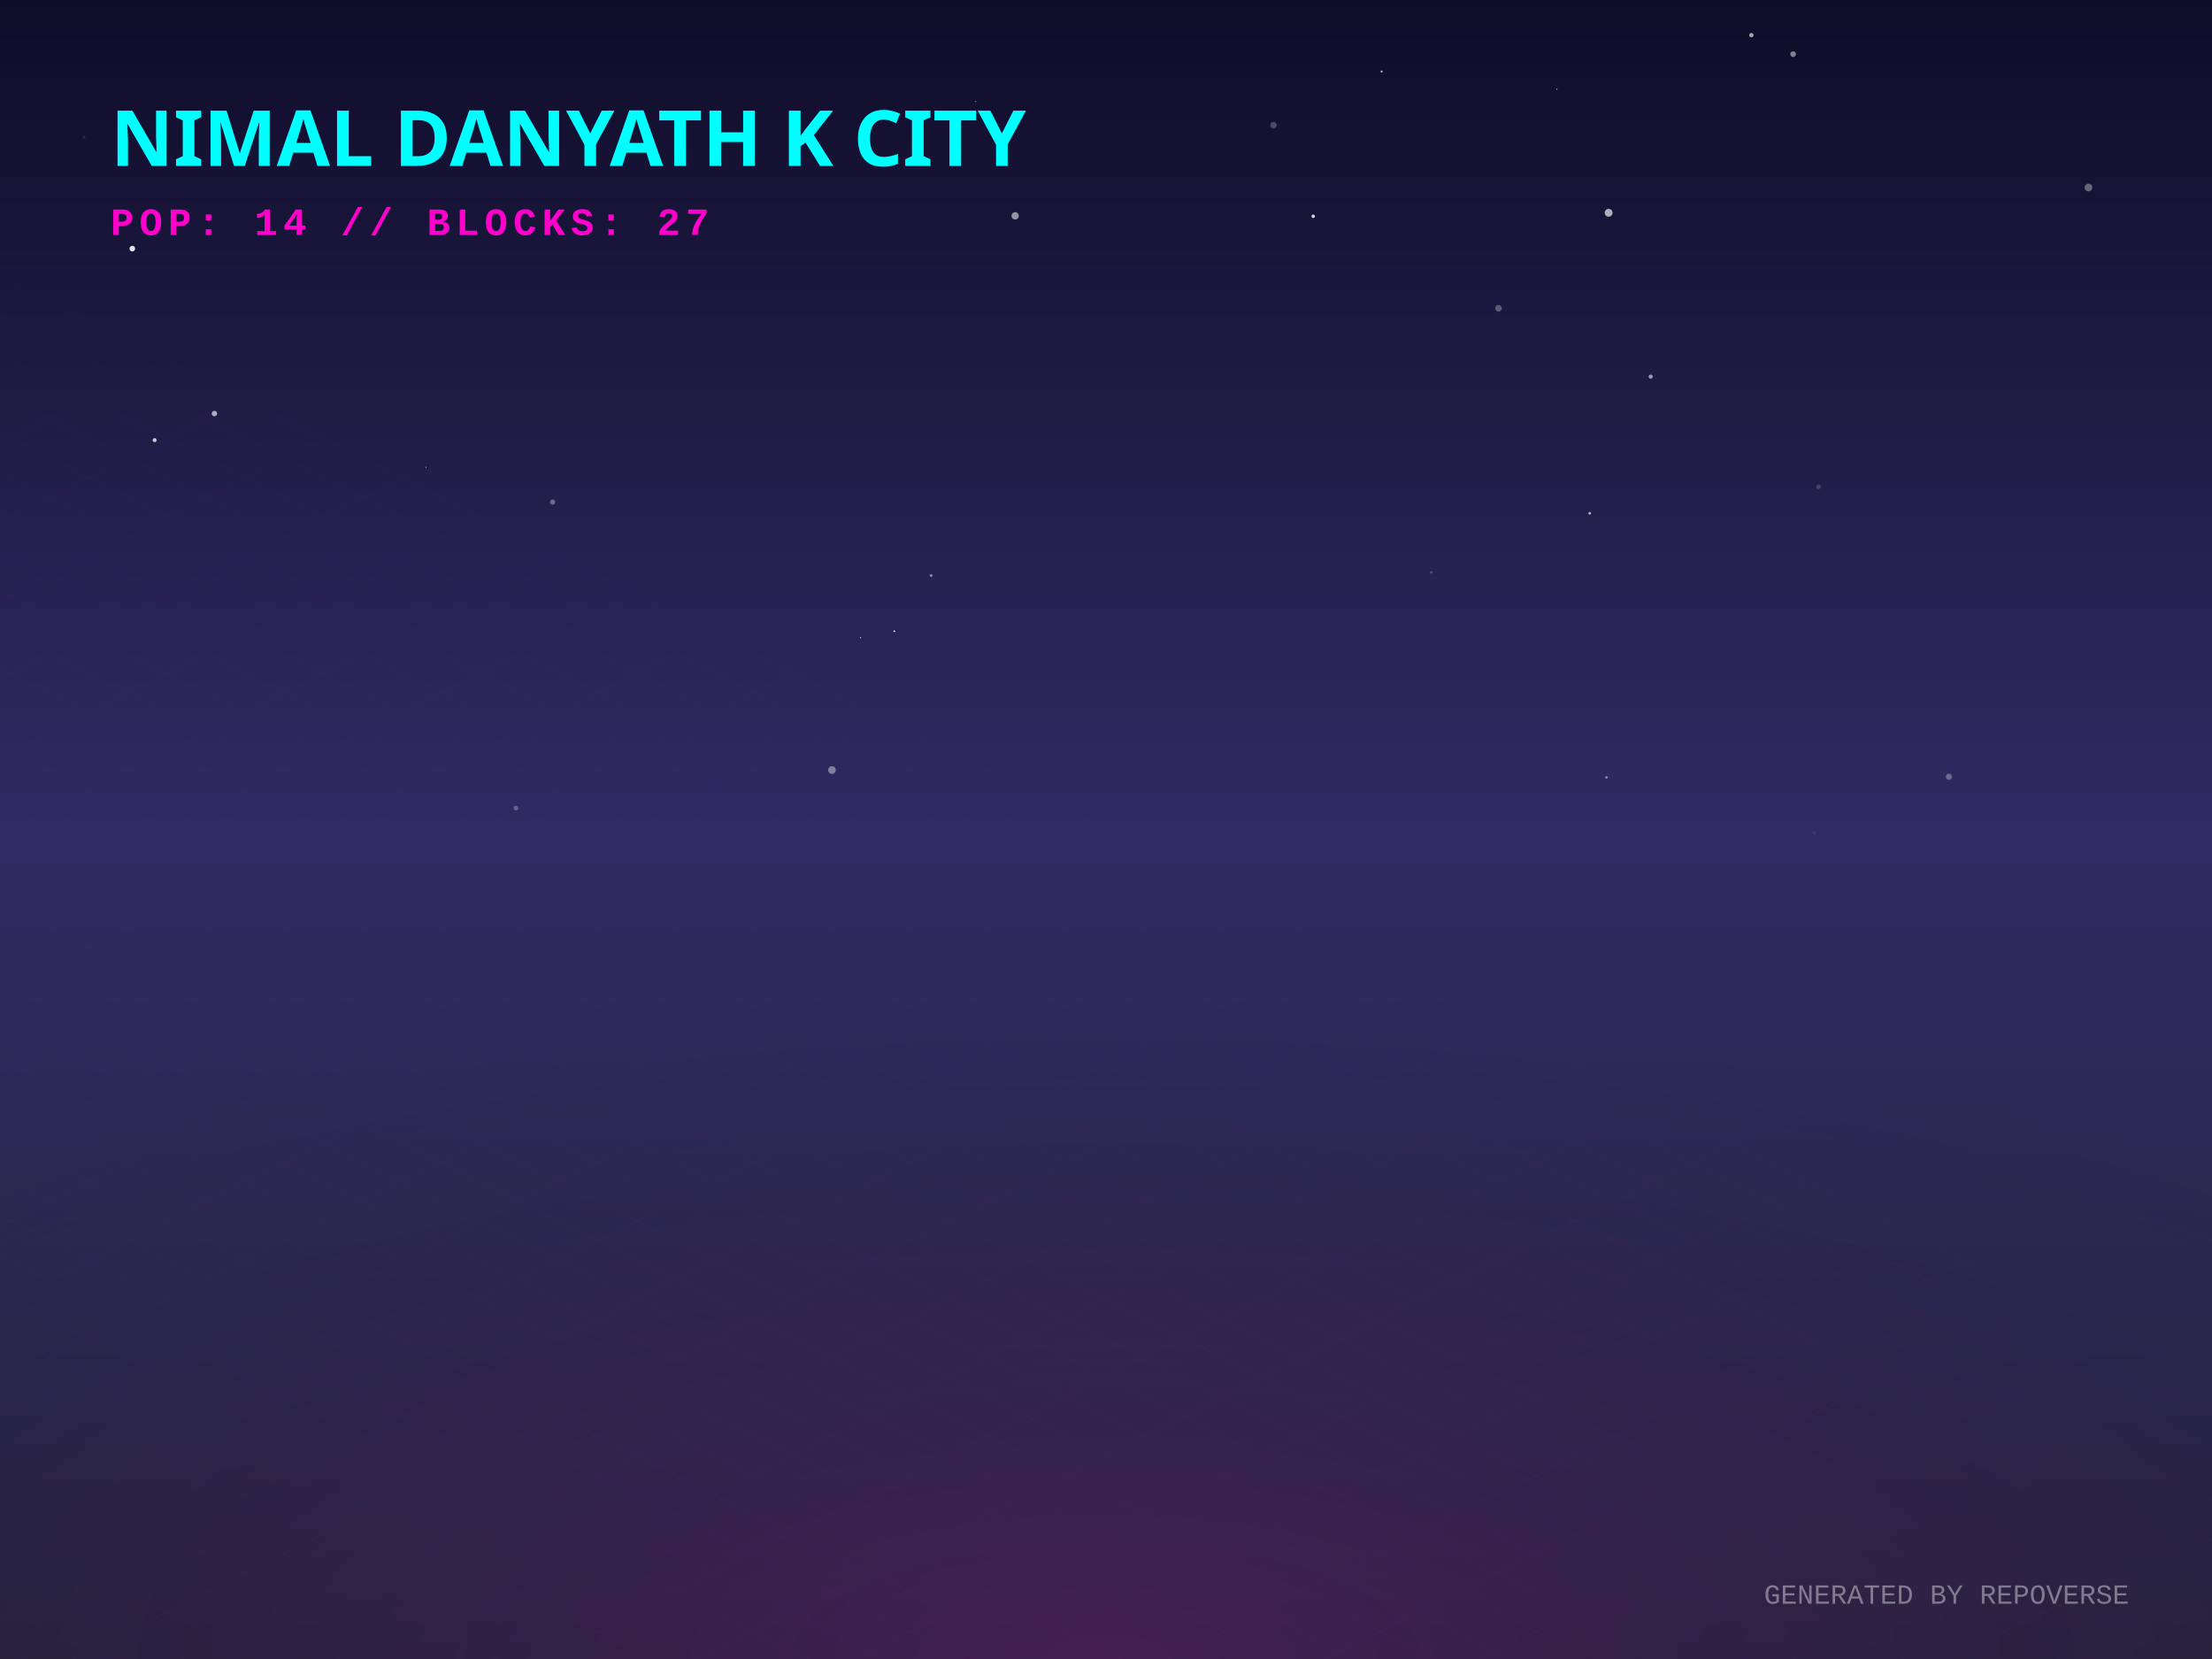
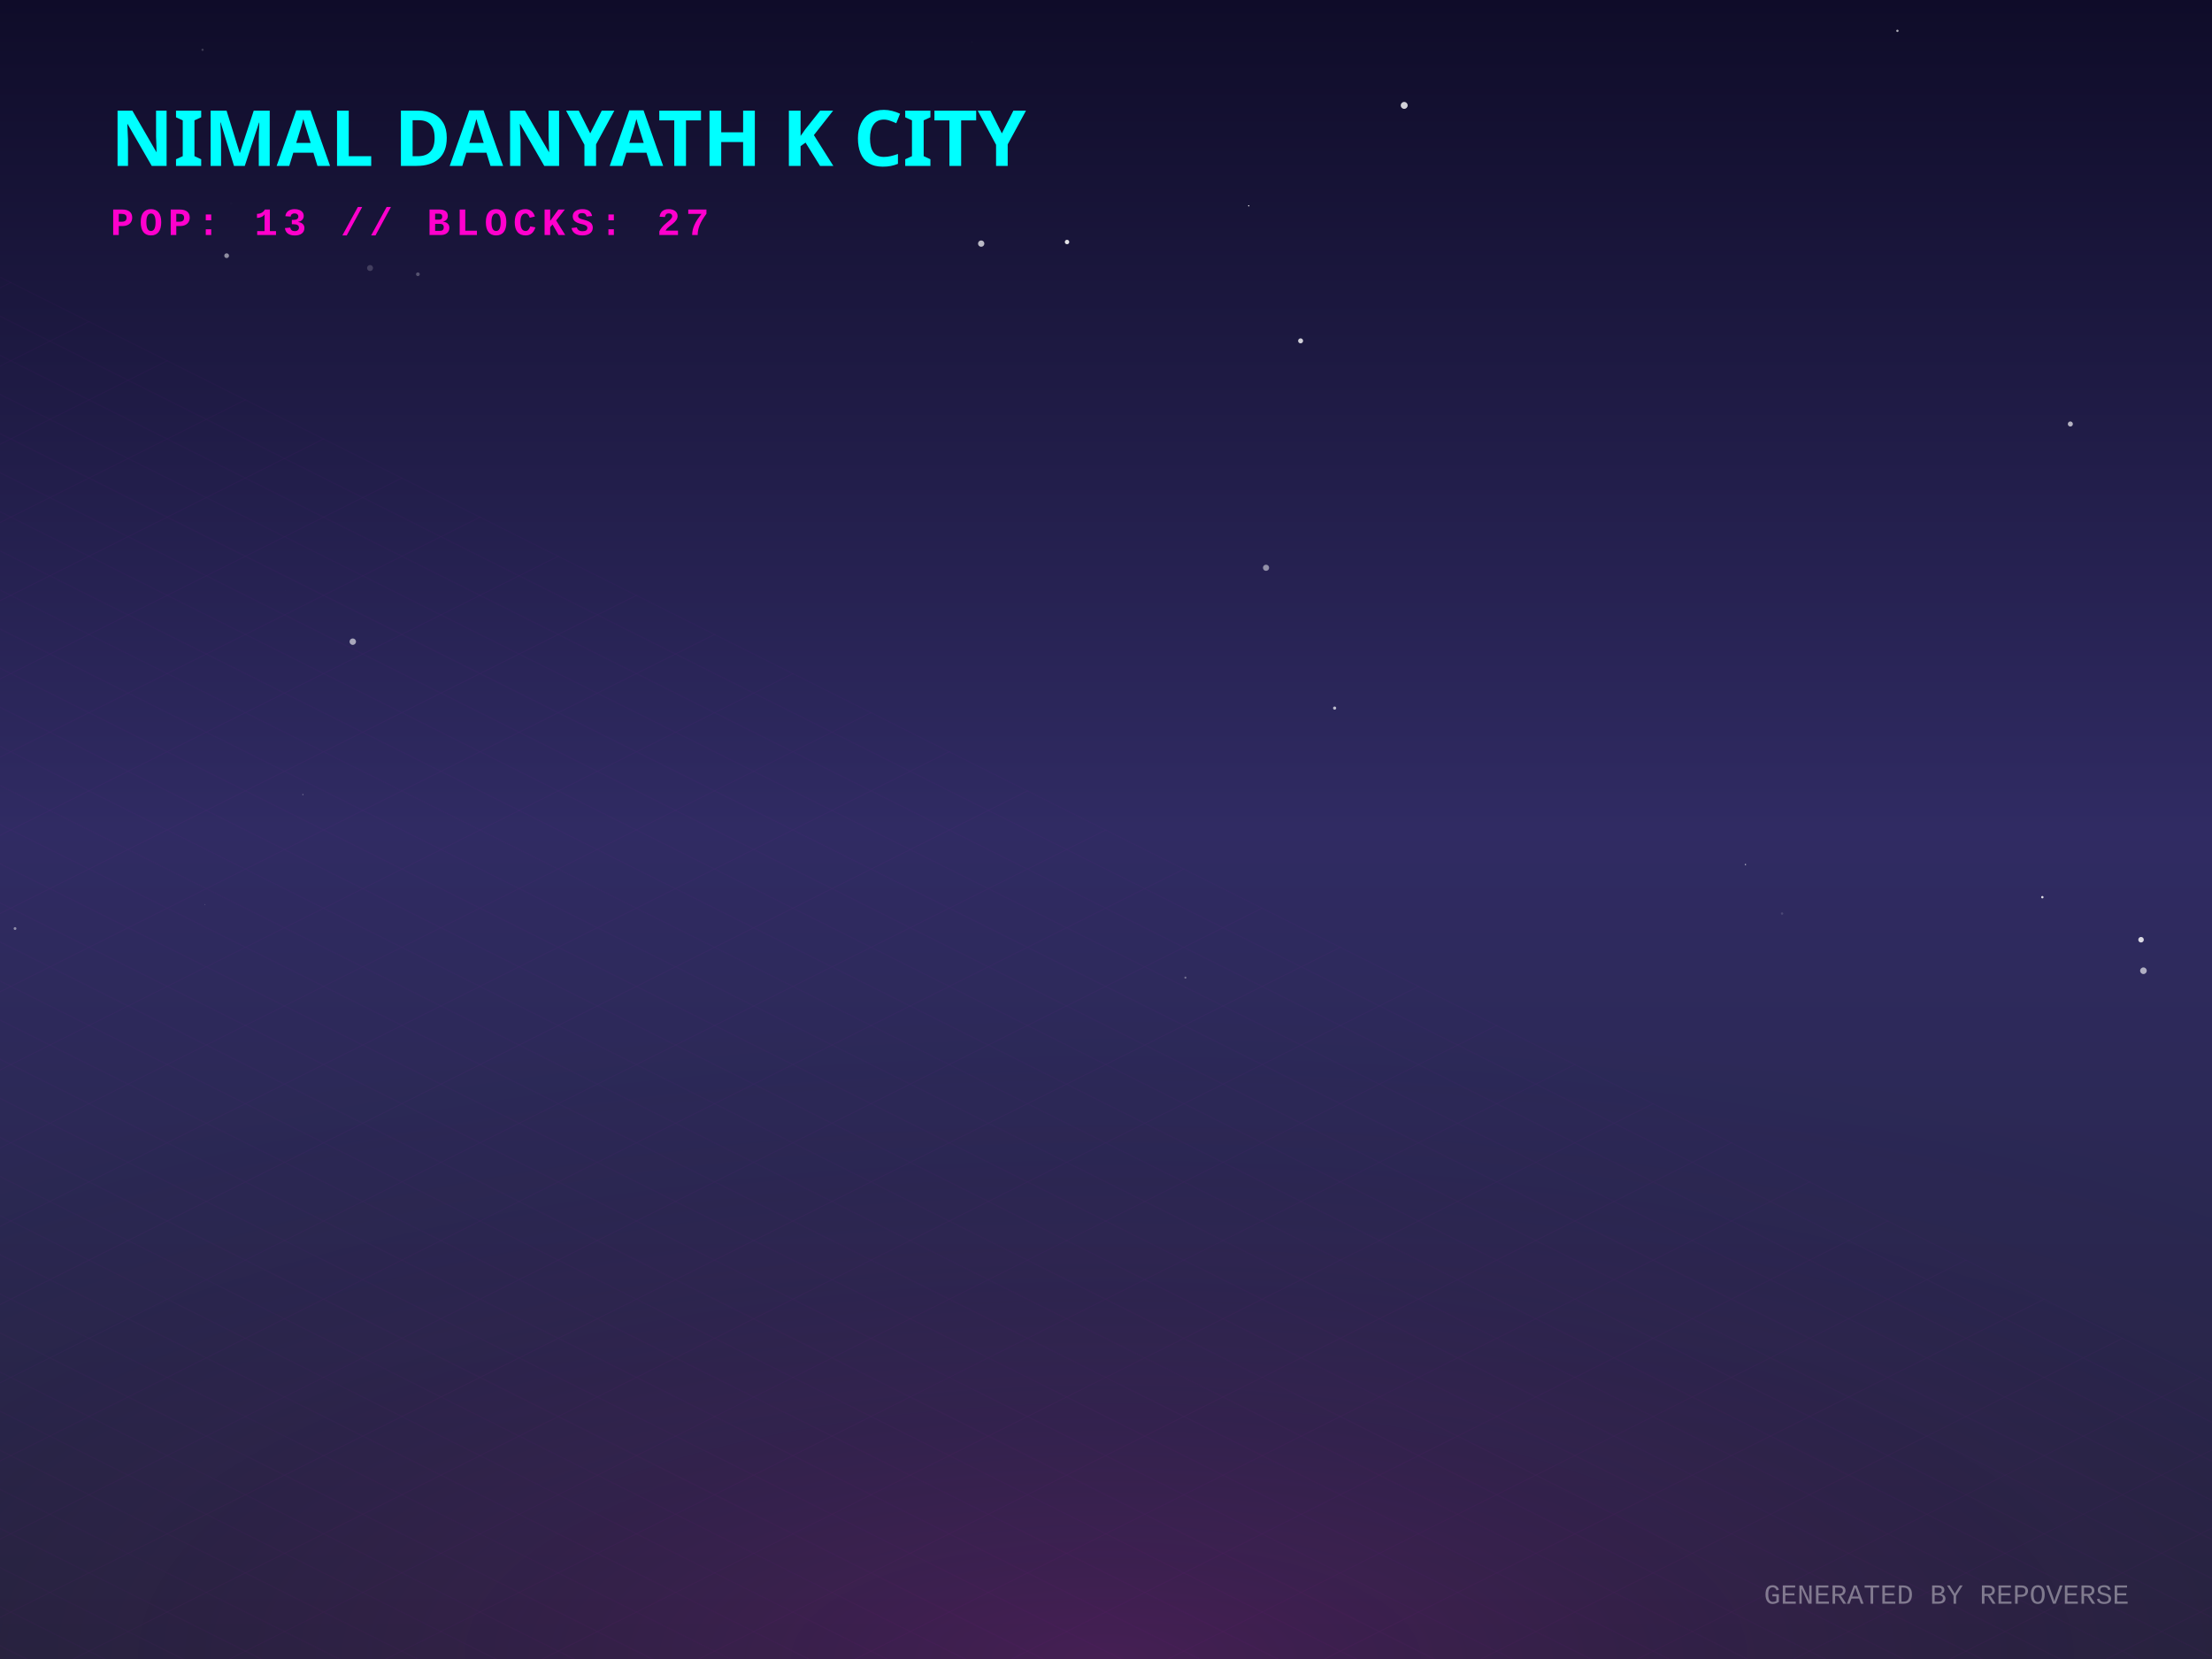
<svg xmlns="http://www.w3.org/2000/svg" width="800" height="600" viewBox="0 0 800 600">
  <defs>
    <linearGradient id="skyGradient" x1="0%" y1="0%" x2="0%" y2="100%">
      <stop offset="0%" stop-color="#0f0c29" />
      <stop offset="50%" stop-color="#302b63" />
      <stop offset="100%" stop-color="#24243e" />
    </linearGradient>
    <pattern id="gridPattern" width="40" height="20" patternUnits="userSpaceOnUse" patternTransform="rotate(0)">
      <path d="M 40 0 L 0 0 0 20" fill="none" stroke="magenta" stroke-width="0.5" opacity="0.2" />
    </pattern>
    <radialGradient id="floorGlow" cx="50%" cy="100%" r="80%">
      <stop offset="0%" stop-color="#ff00cc" stop-opacity="0.15" />
      <stop offset="100%" stop-color="transparent" />
    </radialGradient>
    <linearGradient id="gradLeft-happy" x1="0%" y1="0%" x2="100%" y2="100%">
      <stop offset="0%" stop-color="#FFD700" stop-opacity="0.8" />
      <stop offset="100%" stop-color="#050510" stop-opacity="0.9" />
    </linearGradient>
    <linearGradient id="gradRight-happy" x1="0%" y1="0%" x2="0%" y2="100%">
      <stop offset="0%" stop-color="#FFD700" stop-opacity="0.6" />
      <stop offset="100%" stop-color="#0b0b1a" stop-opacity="0.8" />
    </linearGradient>
    <linearGradient id="gradLeft-focused" x1="0%" y1="0%" x2="100%" y2="100%">
      <stop offset="0%" stop-color="#00FF94" stop-opacity="0.8" />
      <stop offset="100%" stop-color="#050510" stop-opacity="0.9" />
    </linearGradient>
    <linearGradient id="gradRight-focused" x1="0%" y1="0%" x2="0%" y2="100%">
      <stop offset="0%" stop-color="#00FF94" stop-opacity="0.6" />
      <stop offset="100%" stop-color="#0b0b1a" stop-opacity="0.8" />
    </linearGradient>
    <linearGradient id="gradLeft-calm" x1="0%" y1="0%" x2="100%" y2="100%">
      <stop offset="0%" stop-color="#00C2FF" stop-opacity="0.8" />
      <stop offset="100%" stop-color="#050510" stop-opacity="0.9" />
    </linearGradient>
    <linearGradient id="gradRight-calm" x1="0%" y1="0%" x2="0%" y2="100%">
      <stop offset="0%" stop-color="#00C2FF" stop-opacity="0.6" />
      <stop offset="100%" stop-color="#0b0b1a" stop-opacity="0.8" />
    </linearGradient>
    <linearGradient id="gradLeft-stressed" x1="0%" y1="0%" x2="100%" y2="100%">
      <stop offset="0%" stop-color="#FF2A6D" stop-opacity="0.8" />
      <stop offset="100%" stop-color="#050510" stop-opacity="0.9" />
    </linearGradient>
    <linearGradient id="gradRight-stressed" x1="0%" y1="0%" x2="0%" y2="100%">
      <stop offset="0%" stop-color="#FF2A6D" stop-opacity="0.6" />
      <stop offset="100%" stop-color="#0b0b1a" stop-opacity="0.8" />
    </linearGradient>
    <linearGradient id="gradLeft-energetic" x1="0%" y1="0%" x2="100%" y2="100%">
      <stop offset="0%" stop-color="#D300C5" stop-opacity="0.8" />
      <stop offset="100%" stop-color="#050510" stop-opacity="0.9" />
    </linearGradient>
    <linearGradient id="gradRight-energetic" x1="0%" y1="0%" x2="0%" y2="100%">
      <stop offset="0%" stop-color="#D300C5" stop-opacity="0.6" />
      <stop offset="100%" stop-color="#0b0b1a" stop-opacity="0.8" />
    </linearGradient>
  </defs>
  <rect width="100%" height="100%" fill="url(#skyGradient)" />
-   <circle cx="30.393" cy="49.666" r="0.512" fill="white" opacity="0.095" />
-   <circle cx="656.158" cy="301.25" r="0.738" fill="white" opacity="0.061" />
-   <circle cx="186.571" cy="292.263" r="0.832" fill="white" opacity="0.28" />
-   <circle cx="199.881" cy="181.572" r="0.928" fill="white" opacity="0.346" />
-   <circle cx="77.553" cy="149.57" r="0.995" fill="white" opacity="0.637" />
-   <circle cx="474.942" cy="78.212" r="0.616" fill="white" opacity="0.839" />
-   <circle cx="311.227" cy="230.628" r="0.236" fill="white" opacity="0.691" />
-   <circle cx="581.002" cy="281.171" r="0.461" fill="white" opacity="0.455" />
-   <circle cx="55.923" cy="159.179" r="0.724" fill="white" opacity="0.754" />
-   <circle cx="460.578" cy="45.268" r="1.168" fill="white" opacity="0.24" />
-   <circle cx="352.823" cy="36.693" r="0.27" fill="white" opacity="0.37" />
-   <circle cx="563.074" cy="32.278" r="0.197" fill="white" opacity="0.912" />
-   <circle cx="755.331" cy="67.819" r="1.397" fill="white" opacity="0.345" />
-   <circle cx="581.788" cy="76.964" r="1.421" fill="white" opacity="0.655" />
-   <circle cx="367.135" cy="78.067" r="1.327" fill="white" opacity="0.536" />
-   <circle cx="499.689" cy="25.87" r="0.372" fill="white" opacity="0.693" />
-   <circle cx="323.426" cy="228.29" r="0.305" fill="white" opacity="0.978" />
-   <circle cx="633.413" cy="12.716" r="0.784" fill="white" opacity="0.619" />
-   <circle cx="336.76" cy="208.163" r="0.516" fill="white" opacity="0.443" />
-   <circle cx="47.852" cy="89.924" r="1.02" fill="white" opacity="0.88" />
-   <circle cx="657.711" cy="176.053" r="0.826" fill="white" opacity="0.167" />
-   <circle cx="300.891" cy="278.5" r="1.394" fill="white" opacity="0.391" />
-   <circle cx="675.496" cy="300.187" r="0.042" fill="white" opacity="0.592" />
-   <circle cx="648.504" cy="19.569" r="1.028" fill="white" opacity="0.465" />
-   <circle cx="596.998" cy="136.223" r="0.738" fill="white" opacity="0.568" />
-   <circle cx="517.622" cy="207.019" r="0.503" fill="white" opacity="0.182" />
-   <circle cx="574.948" cy="185.633" r="0.471" fill="white" opacity="0.684" />
-   <circle cx="154.088" cy="168.988" r="0.177" fill="white" opacity="0.834" />
-   <circle cx="541.957" cy="111.492" r="1.196" fill="white" opacity="0.288" />
-   <circle cx="704.843" cy="280.943" r="1.117" fill="white" opacity="0.303" />
+   <circle cx="127.582" cy="232.066" r="1.166" fill="white" opacity="0.595" />
+   <circle cx="482.687" cy="256.094" r="0.57" fill="white" opacity="0.695" />
+   <circle cx="81.966" cy="92.475" r="0.86" fill="white" opacity="0.512" />
+   <circle cx="645.918" cy="351.383" r="0.021" fill="white" opacity="0.707" />
+   <circle cx="385.906" cy="87.523" r="0.803" fill="white" opacity="0.875" />
+   <circle cx="158.953" cy="46.409" r="0.203" fill="white" opacity="0.43" />
+   <circle cx="738.646" cy="324.479" r="0.432" fill="white" opacity="0.85" />
+   <circle cx="507.851" cy="38.118" r="1.253" fill="white" opacity="0.807" />
+   <circle cx="151.136" cy="99.186" r="0.674" fill="white" opacity="0.259" />
+   <circle cx="470.381" cy="123.275" r="0.901" fill="white" opacity="0.796" />
+   <circle cx="644.512" cy="330.401" r="0.432" fill="white" opacity="0.141" />
+   <circle cx="354.861" cy="88.105" r="1.143" fill="white" opacity="0.704" />
+   <circle cx="751.332" cy="348.352" r="0.011" fill="white" opacity="0.543" />
+   <circle cx="103.057" cy="213.664" r="0.015" fill="white" opacity="0.697" />
+   <circle cx="345.866" cy="49.13" r="0.91" fill="white" opacity="0.665" />
+   <circle cx="686.229" cy="11.145" r="0.423" fill="white" opacity="0.662" />
+   <circle cx="73.256" cy="18.01" r="0.406" fill="white" opacity="0.186" />
+   <circle cx="109.549" cy="287.366" r="0.238" fill="white" opacity="0.32" />
+   <circle cx="451.623" cy="74.433" r="0.23" fill="white" opacity="0.954" />
+   <circle cx="74.089" cy="327.146" r="0.175" fill="white" opacity="0.197" />
+   <circle cx="775.203" cy="351.078" r="1.195" fill="white" opacity="0.624" />
+   <circle cx="457.878" cy="205.342" r="1.117" fill="white" opacity="0.497" />
+   <circle cx="5.438" cy="335.82" r="0.505" fill="white" opacity="0.474" />
+   <circle cx="748.771" cy="153.345" r="0.911" fill="white" opacity="0.666" />
+   <circle cx="774.336" cy="339.865" r="1.001" fill="white" opacity="0.821" />
+   <circle cx="351.478" cy="15.289" r="0.057" fill="white" opacity="0.451" />
+   <circle cx="83.591" cy="73.603" r="0.481" fill="white" opacity="0.008" />
+   <circle cx="133.835" cy="96.936" r="1.086" fill="white" opacity="0.172" />
+   <circle cx="428.72" cy="353.571" r="0.372" fill="white" opacity="0.345" />
+   <circle cx="631.269" cy="312.669" r="0.221" fill="white" opacity="0.844" />
  <g transform="translate(0, 300) scale(1, 0.5)">
    <rect x="-800" y="0" width="2400" height="1200" fill="url(#gridPattern)" opacity="0.3" transform="rotate(45, 400, 0)" />
  </g>
  <rect x="0" y="300" width="800" height="300" fill="url(#floorGlow)" />
  <g transform="translate(40, 60)">
    <text fill="cyan" font-family="Verdana, sans-serif" font-size="28" font-weight="900" style="text-shadow: 0 0 10px cyan;">NIMAL DANYATH K CITY</text>
-     <text y="25" fill="#ff00cc" font-family="Courier New, monospace" font-size="14" font-weight="bold" letter-spacing="2">POP: 14 // BLOCKS: 27</text>
+     <text y="25" fill="#ff00cc" font-family="Courier New, monospace" font-size="14" font-weight="bold" letter-spacing="2">POP: 13 // BLOCKS: 27</text>
  </g>
  <g transform="translate(0, 50)">
    <a href="https://github.com/nimaldanyathk/repo-verse" target="_blank">
      <g class="building" opacity="0">
        <animate attributeName="opacity" values="0;1" dur="0.8s" begin="0s" fill="freeze" />
        <ellipse cx="400" cy="292.833" rx="22.5" ry="12" fill="black" opacity="0.4" blur="2" />
-         <path d="M 385 209.193 l 0 83.64 l 15 7.5 l 0 -83.64 z" fill="url(#gradLeft-focused)" stroke="none" />
-         <path d="M 415 209.193 l 0 83.64 l -15 7.5 l 0 -83.64 z" fill="url(#gradRight-focused)" stroke="none" />
-         <path d="M 400 201.693 l 15 7.5 l -15 7.5 l -15 -7.5 z" fill="#E0FFF1" fill-opacity="0.9" stroke="none" />
-         <path d="M 385 209.193 l 0 83.64 l 15 7.5 l 0 -83.64 z" fill="none" stroke="#00FF94" stroke-width="0.5" opacity="0.5" />
-         <path d="M 415 209.193 l 0 83.64 l -15 7.5 l 0 -83.64 z" fill="none" stroke="#00FF94" stroke-width="0.5" opacity="0.5" />
+         <path d="M 385 209.133 l 0 83.7 l 15 7.5 l 0 -83.7 z" fill="url(#gradLeft-focused)" stroke="none" />
+         <path d="M 415 209.133 l 0 83.7 l -15 7.5 l 0 -83.7 z" fill="url(#gradRight-focused)" stroke="none" />
+         <path d="M 400 201.633 l 15 7.5 l -15 7.5 l -15 -7.5 z" fill="#E0FFF1" fill-opacity="0.9" stroke="none" />
+         <path d="M 385 209.133 l 0 83.7 l 15 7.5 l 0 -83.7 z" fill="none" stroke="#00FF94" stroke-width="0.5" opacity="0.5" />
+         <path d="M 415 209.133 l 0 83.7 l -15 7.5 l 0 -83.7 z" fill="none" stroke="#00FF94" stroke-width="0.5" opacity="0.5" />
        <path d="M 404 277.333 l 7 4" stroke="#E0FFF1" stroke-width="2" stroke-opacity="0.6" />
        <path d="M 389 279.333 l 7 -4" stroke="#E0FFF1" stroke-width="2" stroke-opacity="0.4" />
        <path d="M 404 267.333 l 7 4" stroke="#E0FFF1" stroke-width="2" stroke-opacity="0.6" />
-         <path d="M 389 259.333 l 7 -4" stroke="#E0FFF1" stroke-width="2" stroke-opacity="0.4" />
+         <path d="M 389 269.333 l 7 -4" stroke="#E0FFF1" stroke-width="2" stroke-opacity="0.4" />
+         <path d="M 404 257.333 l 7 4" stroke="#E0FFF1" stroke-width="2" stroke-opacity="0.6" />
        <path d="M 404 247.333 l 7 4" stroke="#E0FFF1" stroke-width="2" stroke-opacity="0.6" />
        <path d="M 389 249.333 l 7 -4" stroke="#E0FFF1" stroke-width="2" stroke-opacity="0.4" />
        <path d="M 404 237.333 l 7 4" stroke="#E0FFF1" stroke-width="2" stroke-opacity="0.6" />
        <path d="M 389 239.333 l 7 -4" stroke="#E0FFF1" stroke-width="2" stroke-opacity="0.4" />
-         <path d="M 404 227.333 l 7 4" stroke="#E0FFF1" stroke-width="2" stroke-opacity="0.6" />
        <path d="M 389 229.333 l 7 -4" stroke="#E0FFF1" stroke-width="2" stroke-opacity="0.4" />
        <path d="M 404 217.333 l 7 4" stroke="#E0FFF1" stroke-width="2" stroke-opacity="0.6" />
        <path d="M 389 219.333 l 7 -4" stroke="#E0FFF1" stroke-width="2" stroke-opacity="0.4" />
-         <line x1="400" y1="201.693" x2="400" y2="181.693" stroke="#E0FFF1" stroke-width="1.5" />
-         <circle cx="400" cy="181.693" r="1.5" fill="white">
-           <animate attributeName="opacity" values="0.2;1;0.2" dur="1.426s" repeatCount="indefinite" />
+         <line x1="400" y1="201.633" x2="400" y2="181.633" stroke="#E0FFF1" stroke-width="1.5" />
+         <circle cx="400" cy="181.633" r="1.5" fill="white">
+           <animate attributeName="opacity" values="0.2;1;0.2" dur="2.547s" repeatCount="indefinite" />
        </circle>
      </g>
    </a>
    <a href="https://github.com/nimaldanyathk/Semicolon-Embedded-C-Project" target="_blank">
      <g class="building" opacity="0">
        <animate attributeName="opacity" values="0;1" dur="0.8s" begin="0.05s" fill="freeze" />
        <ellipse cx="424" cy="302.913" rx="16.74" ry="8.928" fill="black" opacity="0.4" blur="2" />
        <path d="M 412.84 273.033 l 0 29.88 l 11.16 5.58 l 0 -29.88 z" fill="url(#gradLeft-focused)" stroke="none" />
        <path d="M 435.16 273.033 l 0 29.88 l -11.16 5.58 l 0 -29.88 z" fill="url(#gradRight-focused)" stroke="none" />
        <path d="M 424 267.453 l 11.16 5.58 l -11.16 5.58 l -11.16 -5.58 z" fill="#E0FFF1" fill-opacity="0.9" stroke="none" />
        <path d="M 412.84 273.033 l 0 29.88 l 11.16 5.58 l 0 -29.88 z" fill="none" stroke="#00FF94" stroke-width="0.5" opacity="0.5" />
        <path d="M 435.16 273.033 l 0 29.88 l -11.16 5.58 l 0 -29.88 z" fill="none" stroke="#00FF94" stroke-width="0.5" opacity="0.5" />
      </g>
    </a>
    <a href="https://github.com/nimaldanyathk/Discrete_Mathematics_Algorithms" target="_blank">
      <g class="building" opacity="0">
        <animate attributeName="opacity" values="0;1" dur="0.8s" begin="0.1s" fill="freeze" />
        <ellipse cx="376" cy="301.136" rx="11.408" ry="6.084" fill="black" opacity="0.4" blur="2" />
        <path d="M 368.395 281.136 l 0 20 l 7.605 3.803 l 0 -20 z" fill="url(#gradLeft-calm)" stroke="none" />
        <path d="M 383.605 281.136 l 0 20 l -7.605 3.803 l 0 -20 z" fill="url(#gradRight-calm)" stroke="none" />
        <path d="M 376 277.333 l 7.605 3.803 l -7.605 3.803 l -7.605 -3.803 z" fill="#D1F4FF" fill-opacity="0.9" stroke="none" />
        <path d="M 368.395 281.136 l 0 20 l 7.605 3.803 l 0 -20 z" fill="none" stroke="#00C2FF" stroke-width="0.5" opacity="0.5" />
        <path d="M 383.605 281.136 l 0 20 l -7.605 3.803 l 0 -20 z" fill="none" stroke="#00C2FF" stroke-width="0.5" opacity="0.5" />
      </g>
    </a>
    <a href="https://github.com/nimaldanyathk/sparkd" target="_blank">
      <g class="building" opacity="0">
        <animate attributeName="opacity" values="0;1" dur="0.8s" begin="0.15s" fill="freeze" />
        <ellipse cx="448" cy="316.833" rx="22.5" ry="12" fill="black" opacity="0.4" blur="2" />
        <path d="M 433 248.473 l 0 68.36 l 15 7.5 l 0 -68.36 z" fill="url(#gradLeft-calm)" stroke="none" />
        <path d="M 463 248.473 l 0 68.36 l -15 7.5 l 0 -68.36 z" fill="url(#gradRight-calm)" stroke="none" />
        <path d="M 448 240.973 l 15 7.5 l -15 7.5 l -15 -7.5 z" fill="#D1F4FF" fill-opacity="0.9" stroke="none" />
        <path d="M 433 248.473 l 0 68.36 l 15 7.5 l 0 -68.36 z" fill="none" stroke="#00C2FF" stroke-width="0.5" opacity="0.5" />
        <path d="M 463 248.473 l 0 68.36 l -15 7.5 l 0 -68.36 z" fill="none" stroke="#00C2FF" stroke-width="0.5" opacity="0.5" />
        <path d="M 452 301.333 l 7 4" stroke="#D1F4FF" stroke-width="2" stroke-opacity="0.6" />
+         <path d="M 437 303.333 l 7 -4" stroke="#D1F4FF" stroke-width="2" stroke-opacity="0.4" />
        <path d="M 452 291.333 l 7 4" stroke="#D1F4FF" stroke-width="2" stroke-opacity="0.6" />
        <path d="M 437 293.333 l 7 -4" stroke="#D1F4FF" stroke-width="2" stroke-opacity="0.4" />
        <path d="M 452 281.333 l 7 4" stroke="#D1F4FF" stroke-width="2" stroke-opacity="0.6" />
+         <path d="M 437 283.333 l 7 -4" stroke="#D1F4FF" stroke-width="2" stroke-opacity="0.4" />
        <path d="M 452 271.333 l 7 4" stroke="#D1F4FF" stroke-width="2" stroke-opacity="0.6" />
        <path d="M 437 273.333 l 7 -4" stroke="#D1F4FF" stroke-width="2" stroke-opacity="0.4" />
        <path d="M 452 261.333 l 7 4" stroke="#D1F4FF" stroke-width="2" stroke-opacity="0.6" />
      </g>
    </a>
    <a href="https://github.com/nimaldanyathk/Linear_Algebra_Matlab" target="_blank">
      <g class="building" opacity="0">
        <animate attributeName="opacity" values="0;1" dur="0.8s" begin="0.2s" fill="freeze" />
        <ellipse cx="400" cy="316.833" rx="22.5" ry="12" fill="black" opacity="0.4" blur="2" />
        <path d="M 385 150.113 l 0 166.72 l 15 7.5 l 0 -166.72 z" fill="url(#gradLeft-stressed)" stroke="none" />
        <path d="M 415 150.113 l 0 166.72 l -15 7.5 l 0 -166.72 z" fill="url(#gradRight-stressed)" stroke="none" />
        <path d="M 400 142.613 l 15 7.5 l -15 7.5 l -15 -7.5 z" fill="#FFD1E0" fill-opacity="0.9" stroke="none" />
        <path d="M 385 150.113 l 0 166.72 l 15 7.5 l 0 -166.72 z" fill="none" stroke="#FF2A6D" stroke-width="0.5" opacity="0.5" />
        <path d="M 415 150.113 l 0 166.72 l -15 7.5 l 0 -166.72 z" fill="none" stroke="#FF2A6D" stroke-width="0.5" opacity="0.5" />
        <path d="M 404 301.333 l 7 4" stroke="#FFD1E0" stroke-width="2" stroke-opacity="0.6" />
        <path d="M 404 291.333 l 7 4" stroke="#FFD1E0" stroke-width="2" stroke-opacity="0.6" />
        <path d="M 389 293.333 l 7 -4" stroke="#FFD1E0" stroke-width="2" stroke-opacity="0.4" />
-         <path d="M 404 281.333 l 7 4" stroke="#FFD1E0" stroke-width="2" stroke-opacity="0.6" />
        <path d="M 389 283.333 l 7 -4" stroke="#FFD1E0" stroke-width="2" stroke-opacity="0.4" />
+         <path d="M 404 271.333 l 7 4" stroke="#FFD1E0" stroke-width="2" stroke-opacity="0.6" />
        <path d="M 389 273.333 l 7 -4" stroke="#FFD1E0" stroke-width="2" stroke-opacity="0.4" />
        <path d="M 404 261.333 l 7 4" stroke="#FFD1E0" stroke-width="2" stroke-opacity="0.6" />
-         <path d="M 389 263.333 l 7 -4" stroke="#FFD1E0" stroke-width="2" stroke-opacity="0.4" />
        <path d="M 404 251.333 l 7 4" stroke="#FFD1E0" stroke-width="2" stroke-opacity="0.6" />
-         <path d="M 389 253.333 l 7 -4" stroke="#FFD1E0" stroke-width="2" stroke-opacity="0.4" />
-         <path d="M 389 243.333 l 7 -4" stroke="#FFD1E0" stroke-width="2" stroke-opacity="0.4" />
+         <path d="M 404 231.333 l 7 4" stroke="#FFD1E0" stroke-width="2" stroke-opacity="0.6" />
+         <path d="M 389 233.333 l 7 -4" stroke="#FFD1E0" stroke-width="2" stroke-opacity="0.4" />
        <path d="M 404 221.333 l 7 4" stroke="#FFD1E0" stroke-width="2" stroke-opacity="0.6" />
        <path d="M 389 223.333 l 7 -4" stroke="#FFD1E0" stroke-width="2" stroke-opacity="0.4" />
        <path d="M 404 211.333 l 7 4" stroke="#FFD1E0" stroke-width="2" stroke-opacity="0.6" />
-         <path d="M 404 201.333 l 7 4" stroke="#FFD1E0" stroke-width="2" stroke-opacity="0.6" />
+         <path d="M 389 213.333 l 7 -4" stroke="#FFD1E0" stroke-width="2" stroke-opacity="0.4" />
        <path d="M 389 203.333 l 7 -4" stroke="#FFD1E0" stroke-width="2" stroke-opacity="0.4" />
        <path d="M 404 191.333 l 7 4" stroke="#FFD1E0" stroke-width="2" stroke-opacity="0.6" />
+         <path d="M 389 193.333 l 7 -4" stroke="#FFD1E0" stroke-width="2" stroke-opacity="0.4" />
        <path d="M 404 181.333 l 7 4" stroke="#FFD1E0" stroke-width="2" stroke-opacity="0.6" />
        <path d="M 389 183.333 l 7 -4" stroke="#FFD1E0" stroke-width="2" stroke-opacity="0.4" />
        <path d="M 404 171.333 l 7 4" stroke="#FFD1E0" stroke-width="2" stroke-opacity="0.6" />
+         <path d="M 389 173.333 l 7 -4" stroke="#FFD1E0" stroke-width="2" stroke-opacity="0.4" />
        <path d="M 404 161.333 l 7 4" stroke="#FFD1E0" stroke-width="2" stroke-opacity="0.6" />
        <path d="M 389 163.333 l 7 -4" stroke="#FFD1E0" stroke-width="2" stroke-opacity="0.4" />
      </g>
    </a>
    <a href="https://github.com/nimaldanyathk/E-HealthCare-Management-System" target="_blank">
      <g class="building" opacity="0">
        <animate attributeName="opacity" values="0;1" dur="0.8s" begin="0.25s" fill="freeze" />
        <ellipse cx="352" cy="316.833" rx="22.5" ry="12" fill="black" opacity="0.4" blur="2" />
        <path d="M 337 277.553 l 0 39.28 l 15 7.5 l 0 -39.28 z" fill="url(#gradLeft-energetic)" stroke="none" />
        <path d="M 367 277.553 l 0 39.28 l -15 7.5 l 0 -39.28 z" fill="url(#gradRight-energetic)" stroke="none" />
        <path d="M 352 270.053 l 15 7.5 l -15 7.5 l -15 -7.5 z" fill="#FAD7FA" fill-opacity="0.9" stroke="none" />
        <path d="M 337 277.553 l 0 39.28 l 15 7.5 l 0 -39.28 z" fill="none" stroke="#D300C5" stroke-width="0.5" opacity="0.5" />
        <path d="M 367 277.553 l 0 39.28 l -15 7.5 l 0 -39.28 z" fill="none" stroke="#D300C5" stroke-width="0.5" opacity="0.5" />
      </g>
    </a>
    <a href="https://github.com/nimaldanyathk/TheInspirationalBoat" target="_blank">
      <g class="building" opacity="0">
        <animate attributeName="opacity" values="0;1" dur="0.8s" begin="0.3s" fill="freeze" />
        <ellipse cx="472" cy="328.833" rx="22.5" ry="12" fill="black" opacity="0.4" blur="2" />
        <path d="M 457 118.833 l 0 210 l 15 7.5 l 0 -210 z" fill="url(#gradLeft-stressed)" stroke="none" />
        <path d="M 487 118.833 l 0 210 l -15 7.5 l 0 -210 z" fill="url(#gradRight-stressed)" stroke="none" />
        <path d="M 472 111.333 l 15 7.5 l -15 7.5 l -15 -7.5 z" fill="#FFD1E0" fill-opacity="0.9" stroke="none" />
        <path d="M 457 118.833 l 0 210 l 15 7.5 l 0 -210 z" fill="none" stroke="#FF2A6D" stroke-width="0.5" opacity="0.5" />
        <path d="M 487 118.833 l 0 210 l -15 7.5 l 0 -210 z" fill="none" stroke="#FF2A6D" stroke-width="0.5" opacity="0.5" />
-         <path d="M 461 315.333 l 7 -4" stroke="#FFD1E0" stroke-width="2" stroke-opacity="0.4" />
-         <path d="M 461 305.333 l 7 -4" stroke="#FFD1E0" stroke-width="2" stroke-opacity="0.4" />
+         <path d="M 476 313.333 l 7 4" stroke="#FFD1E0" stroke-width="2" stroke-opacity="0.6" />
+         <path d="M 476 303.333 l 7 4" stroke="#FFD1E0" stroke-width="2" stroke-opacity="0.6" />
        <path d="M 476 293.333 l 7 4" stroke="#FFD1E0" stroke-width="2" stroke-opacity="0.6" />
-         <path d="M 461 295.333 l 7 -4" stroke="#FFD1E0" stroke-width="2" stroke-opacity="0.4" />
        <path d="M 461 285.333 l 7 -4" stroke="#FFD1E0" stroke-width="2" stroke-opacity="0.4" />
        <path d="M 476 273.333 l 7 4" stroke="#FFD1E0" stroke-width="2" stroke-opacity="0.6" />
-         <path d="M 461 275.333 l 7 -4" stroke="#FFD1E0" stroke-width="2" stroke-opacity="0.4" />
        <path d="M 476 263.333 l 7 4" stroke="#FFD1E0" stroke-width="2" stroke-opacity="0.6" />
        <path d="M 461 265.333 l 7 -4" stroke="#FFD1E0" stroke-width="2" stroke-opacity="0.4" />
        <path d="M 476 253.333 l 7 4" stroke="#FFD1E0" stroke-width="2" stroke-opacity="0.6" />
-         <path d="M 461 255.333 l 7 -4" stroke="#FFD1E0" stroke-width="2" stroke-opacity="0.4" />
        <path d="M 476 243.333 l 7 4" stroke="#FFD1E0" stroke-width="2" stroke-opacity="0.6" />
+         <path d="M 461 245.333 l 7 -4" stroke="#FFD1E0" stroke-width="2" stroke-opacity="0.4" />
        <path d="M 476 233.333 l 7 4" stroke="#FFD1E0" stroke-width="2" stroke-opacity="0.6" />
+         <path d="M 461 235.333 l 7 -4" stroke="#FFD1E0" stroke-width="2" stroke-opacity="0.4" />
        <path d="M 476 223.333 l 7 4" stroke="#FFD1E0" stroke-width="2" stroke-opacity="0.6" />
        <path d="M 461 225.333 l 7 -4" stroke="#FFD1E0" stroke-width="2" stroke-opacity="0.4" />
-         <path d="M 476 213.333 l 7 4" stroke="#FFD1E0" stroke-width="2" stroke-opacity="0.6" />
        <path d="M 461 215.333 l 7 -4" stroke="#FFD1E0" stroke-width="2" stroke-opacity="0.4" />
        <path d="M 476 203.333 l 7 4" stroke="#FFD1E0" stroke-width="2" stroke-opacity="0.6" />
+         <path d="M 461 205.333 l 7 -4" stroke="#FFD1E0" stroke-width="2" stroke-opacity="0.4" />
+         <path d="M 476 193.333 l 7 4" stroke="#FFD1E0" stroke-width="2" stroke-opacity="0.6" />
        <path d="M 461 195.333 l 7 -4" stroke="#FFD1E0" stroke-width="2" stroke-opacity="0.4" />
        <path d="M 476 183.333 l 7 4" stroke="#FFD1E0" stroke-width="2" stroke-opacity="0.6" />
-         <path d="M 461 185.333 l 7 -4" stroke="#FFD1E0" stroke-width="2" stroke-opacity="0.4" />
-         <path d="M 476 173.333 l 7 4" stroke="#FFD1E0" stroke-width="2" stroke-opacity="0.6" />
        <path d="M 461 175.333 l 7 -4" stroke="#FFD1E0" stroke-width="2" stroke-opacity="0.4" />
        <path d="M 476 163.333 l 7 4" stroke="#FFD1E0" stroke-width="2" stroke-opacity="0.6" />
-         <path d="M 461 165.333 l 7 -4" stroke="#FFD1E0" stroke-width="2" stroke-opacity="0.4" />
        <path d="M 476 153.333 l 7 4" stroke="#FFD1E0" stroke-width="2" stroke-opacity="0.6" />
-         <path d="M 476 143.333 l 7 4" stroke="#FFD1E0" stroke-width="2" stroke-opacity="0.6" />
+         <path d="M 461 155.333 l 7 -4" stroke="#FFD1E0" stroke-width="2" stroke-opacity="0.4" />
        <path d="M 461 145.333 l 7 -4" stroke="#FFD1E0" stroke-width="2" stroke-opacity="0.4" />
+         <path d="M 476 133.333 l 7 4" stroke="#FFD1E0" stroke-width="2" stroke-opacity="0.6" />
+         <path d="M 461 135.333 l 7 -4" stroke="#FFD1E0" stroke-width="2" stroke-opacity="0.4" />
        <path d="M 476 123.333 l 7 4" stroke="#FFD1E0" stroke-width="2" stroke-opacity="0.6" />
      </g>
    </a>
    <a href="https://github.com/nimaldanyathk/nimaldanyathk" target="_blank">
      <g class="building" opacity="0">
        <animate attributeName="opacity" values="0;1" dur="0.8s" begin="0.35s" fill="freeze" />
        <ellipse cx="424" cy="328.833" rx="22.5" ry="12" fill="black" opacity="0.4" blur="2" />
        <path d="M 409 123.833 l 0 205 l 15 7.5 l 0 -205 z" fill="url(#gradLeft-energetic)" stroke="none" />
        <path d="M 439 123.833 l 0 205 l -15 7.5 l 0 -205 z" fill="url(#gradRight-energetic)" stroke="none" />
        <path d="M 424 116.333 l 15 7.5 l -15 7.5 l -15 -7.5 z" fill="#FAD7FA" fill-opacity="0.9" stroke="none" />
        <path d="M 409 123.833 l 0 205 l 15 7.5 l 0 -205 z" fill="none" stroke="#D300C5" stroke-width="0.5" opacity="0.5" />
        <path d="M 439 123.833 l 0 205 l -15 7.5 l 0 -205 z" fill="none" stroke="#D300C5" stroke-width="0.5" opacity="0.5" />
+         <path d="M 428 313.333 l 7 4" stroke="#FAD7FA" stroke-width="2" stroke-opacity="0.6" />
+         <path d="M 413 315.333 l 7 -4" stroke="#FAD7FA" stroke-width="2" stroke-opacity="0.4" />
        <path d="M 428 303.333 l 7 4" stroke="#FAD7FA" stroke-width="2" stroke-opacity="0.6" />
        <path d="M 413 305.333 l 7 -4" stroke="#FAD7FA" stroke-width="2" stroke-opacity="0.4" />
        <path d="M 428 293.333 l 7 4" stroke="#FAD7FA" stroke-width="2" stroke-opacity="0.6" />
+         <path d="M 413 295.333 l 7 -4" stroke="#FAD7FA" stroke-width="2" stroke-opacity="0.4" />
        <path d="M 428 283.333 l 7 4" stroke="#FAD7FA" stroke-width="2" stroke-opacity="0.6" />
        <path d="M 413 285.333 l 7 -4" stroke="#FAD7FA" stroke-width="2" stroke-opacity="0.4" />
        <path d="M 428 263.333 l 7 4" stroke="#FAD7FA" stroke-width="2" stroke-opacity="0.6" />
        <path d="M 428 253.333 l 7 4" stroke="#FAD7FA" stroke-width="2" stroke-opacity="0.6" />
-         <path d="M 428 243.333 l 7 4" stroke="#FAD7FA" stroke-width="2" stroke-opacity="0.6" />
        <path d="M 413 245.333 l 7 -4" stroke="#FAD7FA" stroke-width="2" stroke-opacity="0.4" />
        <path d="M 428 233.333 l 7 4" stroke="#FAD7FA" stroke-width="2" stroke-opacity="0.6" />
-         <path d="M 413 235.333 l 7 -4" stroke="#FAD7FA" stroke-width="2" stroke-opacity="0.4" />
-         <path d="M 428 223.333 l 7 4" stroke="#FAD7FA" stroke-width="2" stroke-opacity="0.6" />
        <path d="M 413 225.333 l 7 -4" stroke="#FAD7FA" stroke-width="2" stroke-opacity="0.4" />
        <path d="M 413 215.333 l 7 -4" stroke="#FAD7FA" stroke-width="2" stroke-opacity="0.4" />
        <path d="M 413 205.333 l 7 -4" stroke="#FAD7FA" stroke-width="2" stroke-opacity="0.4" />
+         <path d="M 428 193.333 l 7 4" stroke="#FAD7FA" stroke-width="2" stroke-opacity="0.6" />
+         <path d="M 413 195.333 l 7 -4" stroke="#FAD7FA" stroke-width="2" stroke-opacity="0.4" />
        <path d="M 428 183.333 l 7 4" stroke="#FAD7FA" stroke-width="2" stroke-opacity="0.6" />
+         <path d="M 413 185.333 l 7 -4" stroke="#FAD7FA" stroke-width="2" stroke-opacity="0.4" />
        <path d="M 428 173.333 l 7 4" stroke="#FAD7FA" stroke-width="2" stroke-opacity="0.6" />
        <path d="M 413 175.333 l 7 -4" stroke="#FAD7FA" stroke-width="2" stroke-opacity="0.4" />
-         <path d="M 413 165.333 l 7 -4" stroke="#FAD7FA" stroke-width="2" stroke-opacity="0.4" />
-         <path d="M 428 153.333 l 7 4" stroke="#FAD7FA" stroke-width="2" stroke-opacity="0.6" />
-         <path d="M 413 135.333 l 7 -4" stroke="#FAD7FA" stroke-width="2" stroke-opacity="0.4" />
+         <path d="M 413 155.333 l 7 -4" stroke="#FAD7FA" stroke-width="2" stroke-opacity="0.4" />
+         <path d="M 428 143.333 l 7 4" stroke="#FAD7FA" stroke-width="2" stroke-opacity="0.6" />
+         <path d="M 428 133.333 l 7 4" stroke="#FAD7FA" stroke-width="2" stroke-opacity="0.6" />
      </g>
    </a>
    <a href="https://github.com/nimaldanyathk/react-bits" target="_blank">
      <g class="building" opacity="0">
        <animate attributeName="opacity" values="0;1" dur="0.8s" begin="0.4s" fill="freeze" />
        <ellipse cx="376" cy="328.833" rx="22.5" ry="12" fill="black" opacity="0.4" blur="2" />
        <path d="M 361 123.833 l 0 205 l 15 7.5 l 0 -205 z" fill="url(#gradLeft-stressed)" stroke="none" />
        <path d="M 391 123.833 l 0 205 l -15 7.5 l 0 -205 z" fill="url(#gradRight-stressed)" stroke="none" />
        <path d="M 376 116.333 l 15 7.5 l -15 7.5 l -15 -7.5 z" fill="#FFD1E0" fill-opacity="0.9" stroke="none" />
        <path d="M 361 123.833 l 0 205 l 15 7.5 l 0 -205 z" fill="none" stroke="#FF2A6D" stroke-width="0.5" opacity="0.5" />
        <path d="M 391 123.833 l 0 205 l -15 7.5 l 0 -205 z" fill="none" stroke="#FF2A6D" stroke-width="0.5" opacity="0.5" />
        <path d="M 380 313.333 l 7 4" stroke="#FFD1E0" stroke-width="2" stroke-opacity="0.6" />
        <path d="M 365 315.333 l 7 -4" stroke="#FFD1E0" stroke-width="2" stroke-opacity="0.4" />
+         <path d="M 380 303.333 l 7 4" stroke="#FFD1E0" stroke-width="2" stroke-opacity="0.6" />
+         <path d="M 365 305.333 l 7 -4" stroke="#FFD1E0" stroke-width="2" stroke-opacity="0.4" />
        <path d="M 365 295.333 l 7 -4" stroke="#FFD1E0" stroke-width="2" stroke-opacity="0.4" />
+         <path d="M 380 283.333 l 7 4" stroke="#FFD1E0" stroke-width="2" stroke-opacity="0.6" />
        <path d="M 365 285.333 l 7 -4" stroke="#FFD1E0" stroke-width="2" stroke-opacity="0.4" />
-         <path d="M 380 273.333 l 7 4" stroke="#FFD1E0" stroke-width="2" stroke-opacity="0.6" />
        <path d="M 365 275.333 l 7 -4" stroke="#FFD1E0" stroke-width="2" stroke-opacity="0.4" />
        <path d="M 380 263.333 l 7 4" stroke="#FFD1E0" stroke-width="2" stroke-opacity="0.6" />
        <path d="M 365 265.333 l 7 -4" stroke="#FFD1E0" stroke-width="2" stroke-opacity="0.4" />
        <path d="M 380 253.333 l 7 4" stroke="#FFD1E0" stroke-width="2" stroke-opacity="0.6" />
+         <path d="M 380 243.333 l 7 4" stroke="#FFD1E0" stroke-width="2" stroke-opacity="0.6" />
        <path d="M 365 245.333 l 7 -4" stroke="#FFD1E0" stroke-width="2" stroke-opacity="0.4" />
        <path d="M 380 233.333 l 7 4" stroke="#FFD1E0" stroke-width="2" stroke-opacity="0.6" />
        <path d="M 380 223.333 l 7 4" stroke="#FFD1E0" stroke-width="2" stroke-opacity="0.6" />
        <path d="M 365 225.333 l 7 -4" stroke="#FFD1E0" stroke-width="2" stroke-opacity="0.4" />
        <path d="M 380 213.333 l 7 4" stroke="#FFD1E0" stroke-width="2" stroke-opacity="0.6" />
        <path d="M 365 215.333 l 7 -4" stroke="#FFD1E0" stroke-width="2" stroke-opacity="0.4" />
        <path d="M 380 203.333 l 7 4" stroke="#FFD1E0" stroke-width="2" stroke-opacity="0.6" />
        <path d="M 365 205.333 l 7 -4" stroke="#FFD1E0" stroke-width="2" stroke-opacity="0.4" />
        <path d="M 380 193.333 l 7 4" stroke="#FFD1E0" stroke-width="2" stroke-opacity="0.6" />
+         <path d="M 365 195.333 l 7 -4" stroke="#FFD1E0" stroke-width="2" stroke-opacity="0.4" />
+         <path d="M 380 183.333 l 7 4" stroke="#FFD1E0" stroke-width="2" stroke-opacity="0.6" />
        <path d="M 365 185.333 l 7 -4" stroke="#FFD1E0" stroke-width="2" stroke-opacity="0.4" />
-         <path d="M 380 173.333 l 7 4" stroke="#FFD1E0" stroke-width="2" stroke-opacity="0.6" />
+         <path d="M 365 175.333 l 7 -4" stroke="#FFD1E0" stroke-width="2" stroke-opacity="0.4" />
        <path d="M 365 165.333 l 7 -4" stroke="#FFD1E0" stroke-width="2" stroke-opacity="0.4" />
        <path d="M 380 153.333 l 7 4" stroke="#FFD1E0" stroke-width="2" stroke-opacity="0.6" />
-         <path d="M 365 155.333 l 7 -4" stroke="#FFD1E0" stroke-width="2" stroke-opacity="0.4" />
        <path d="M 380 143.333 l 7 4" stroke="#FFD1E0" stroke-width="2" stroke-opacity="0.6" />
-         <path d="M 365 145.333 l 7 -4" stroke="#FFD1E0" stroke-width="2" stroke-opacity="0.4" />
        <path d="M 380 133.333 l 7 4" stroke="#FFD1E0" stroke-width="2" stroke-opacity="0.6" />
        <path d="M 365 135.333 l 7 -4" stroke="#FFD1E0" stroke-width="2" stroke-opacity="0.4" />
      </g>
    </a>
    <a href="https://github.com/nimaldanyathk/Othello_DAA_Project" target="_blank">
      <g class="building" opacity="0">
        <animate attributeName="opacity" values="0;1" dur="0.8s" begin="0.45s" fill="freeze" />
        <ellipse cx="448" cy="340.833" rx="22.5" ry="12" fill="black" opacity="0.4" blur="2" />
        <path d="M 433 135.833 l 0 205 l 15 7.5 l 0 -205 z" fill="url(#gradLeft-stressed)" stroke="none" />
        <path d="M 463 135.833 l 0 205 l -15 7.5 l 0 -205 z" fill="url(#gradRight-stressed)" stroke="none" />
        <path d="M 448 128.333 l 15 7.5 l -15 7.5 l -15 -7.5 z" fill="#FFD1E0" fill-opacity="0.9" stroke="none" />
        <path d="M 433 135.833 l 0 205 l 15 7.5 l 0 -205 z" fill="none" stroke="#FF2A6D" stroke-width="0.5" opacity="0.5" />
        <path d="M 463 135.833 l 0 205 l -15 7.5 l 0 -205 z" fill="none" stroke="#FF2A6D" stroke-width="0.5" opacity="0.5" />
        <path d="M 452 325.333 l 7 4" stroke="#FFD1E0" stroke-width="2" stroke-opacity="0.6" />
-         <path d="M 437 327.333 l 7 -4" stroke="#FFD1E0" stroke-width="2" stroke-opacity="0.4" />
-         <path d="M 452 315.333 l 7 4" stroke="#FFD1E0" stroke-width="2" stroke-opacity="0.6" />
-         <path d="M 437 317.333 l 7 -4" stroke="#FFD1E0" stroke-width="2" stroke-opacity="0.4" />
-         <path d="M 452 305.333 l 7 4" stroke="#FFD1E0" stroke-width="2" stroke-opacity="0.6" />
        <path d="M 437 307.333 l 7 -4" stroke="#FFD1E0" stroke-width="2" stroke-opacity="0.4" />
-         <path d="M 452 295.333 l 7 4" stroke="#FFD1E0" stroke-width="2" stroke-opacity="0.6" />
+         <path d="M 437 297.333 l 7 -4" stroke="#FFD1E0" stroke-width="2" stroke-opacity="0.4" />
        <path d="M 452 285.333 l 7 4" stroke="#FFD1E0" stroke-width="2" stroke-opacity="0.6" />
+         <path d="M 437 287.333 l 7 -4" stroke="#FFD1E0" stroke-width="2" stroke-opacity="0.4" />
+         <path d="M 452 275.333 l 7 4" stroke="#FFD1E0" stroke-width="2" stroke-opacity="0.6" />
        <path d="M 437 277.333 l 7 -4" stroke="#FFD1E0" stroke-width="2" stroke-opacity="0.4" />
+         <path d="M 452 265.333 l 7 4" stroke="#FFD1E0" stroke-width="2" stroke-opacity="0.6" />
        <path d="M 437 267.333 l 7 -4" stroke="#FFD1E0" stroke-width="2" stroke-opacity="0.4" />
        <path d="M 452 255.333 l 7 4" stroke="#FFD1E0" stroke-width="2" stroke-opacity="0.6" />
-         <path d="M 437 257.333 l 7 -4" stroke="#FFD1E0" stroke-width="2" stroke-opacity="0.4" />
-         <path d="M 452 245.333 l 7 4" stroke="#FFD1E0" stroke-width="2" stroke-opacity="0.6" />
+         <path d="M 437 247.333 l 7 -4" stroke="#FFD1E0" stroke-width="2" stroke-opacity="0.4" />
        <path d="M 452 235.333 l 7 4" stroke="#FFD1E0" stroke-width="2" stroke-opacity="0.6" />
        <path d="M 437 237.333 l 7 -4" stroke="#FFD1E0" stroke-width="2" stroke-opacity="0.4" />
-         <path d="M 452 225.333 l 7 4" stroke="#FFD1E0" stroke-width="2" stroke-opacity="0.6" />
        <path d="M 437 227.333 l 7 -4" stroke="#FFD1E0" stroke-width="2" stroke-opacity="0.4" />
-         <path d="M 452 215.333 l 7 4" stroke="#FFD1E0" stroke-width="2" stroke-opacity="0.6" />
        <path d="M 437 217.333 l 7 -4" stroke="#FFD1E0" stroke-width="2" stroke-opacity="0.4" />
-         <path d="M 437 207.333 l 7 -4" stroke="#FFD1E0" stroke-width="2" stroke-opacity="0.4" />
-         <path d="M 452 195.333 l 7 4" stroke="#FFD1E0" stroke-width="2" stroke-opacity="0.6" />
-         <path d="M 452 185.333 l 7 4" stroke="#FFD1E0" stroke-width="2" stroke-opacity="0.6" />
+         <path d="M 437 197.333 l 7 -4" stroke="#FFD1E0" stroke-width="2" stroke-opacity="0.4" />
        <path d="M 437 187.333 l 7 -4" stroke="#FFD1E0" stroke-width="2" stroke-opacity="0.4" />
-         <path d="M 452 175.333 l 7 4" stroke="#FFD1E0" stroke-width="2" stroke-opacity="0.6" />
        <path d="M 437 177.333 l 7 -4" stroke="#FFD1E0" stroke-width="2" stroke-opacity="0.4" />
        <path d="M 452 165.333 l 7 4" stroke="#FFD1E0" stroke-width="2" stroke-opacity="0.6" />
-         <path d="M 437 167.333 l 7 -4" stroke="#FFD1E0" stroke-width="2" stroke-opacity="0.4" />
-         <path d="M 452 155.333 l 7 4" stroke="#FFD1E0" stroke-width="2" stroke-opacity="0.6" />
-         <path d="M 437 157.333 l 7 -4" stroke="#FFD1E0" stroke-width="2" stroke-opacity="0.4" />
        <path d="M 452 145.333 l 7 4" stroke="#FFD1E0" stroke-width="2" stroke-opacity="0.6" />
      </g>
    </a>
  </g>
  <text x="770" y="580" text-anchor="end" fill="rgba(255,255,255,0.4)" font-family="Courier New" font-size="10">GENERATED BY REPOVERSE</text>
</svg>
